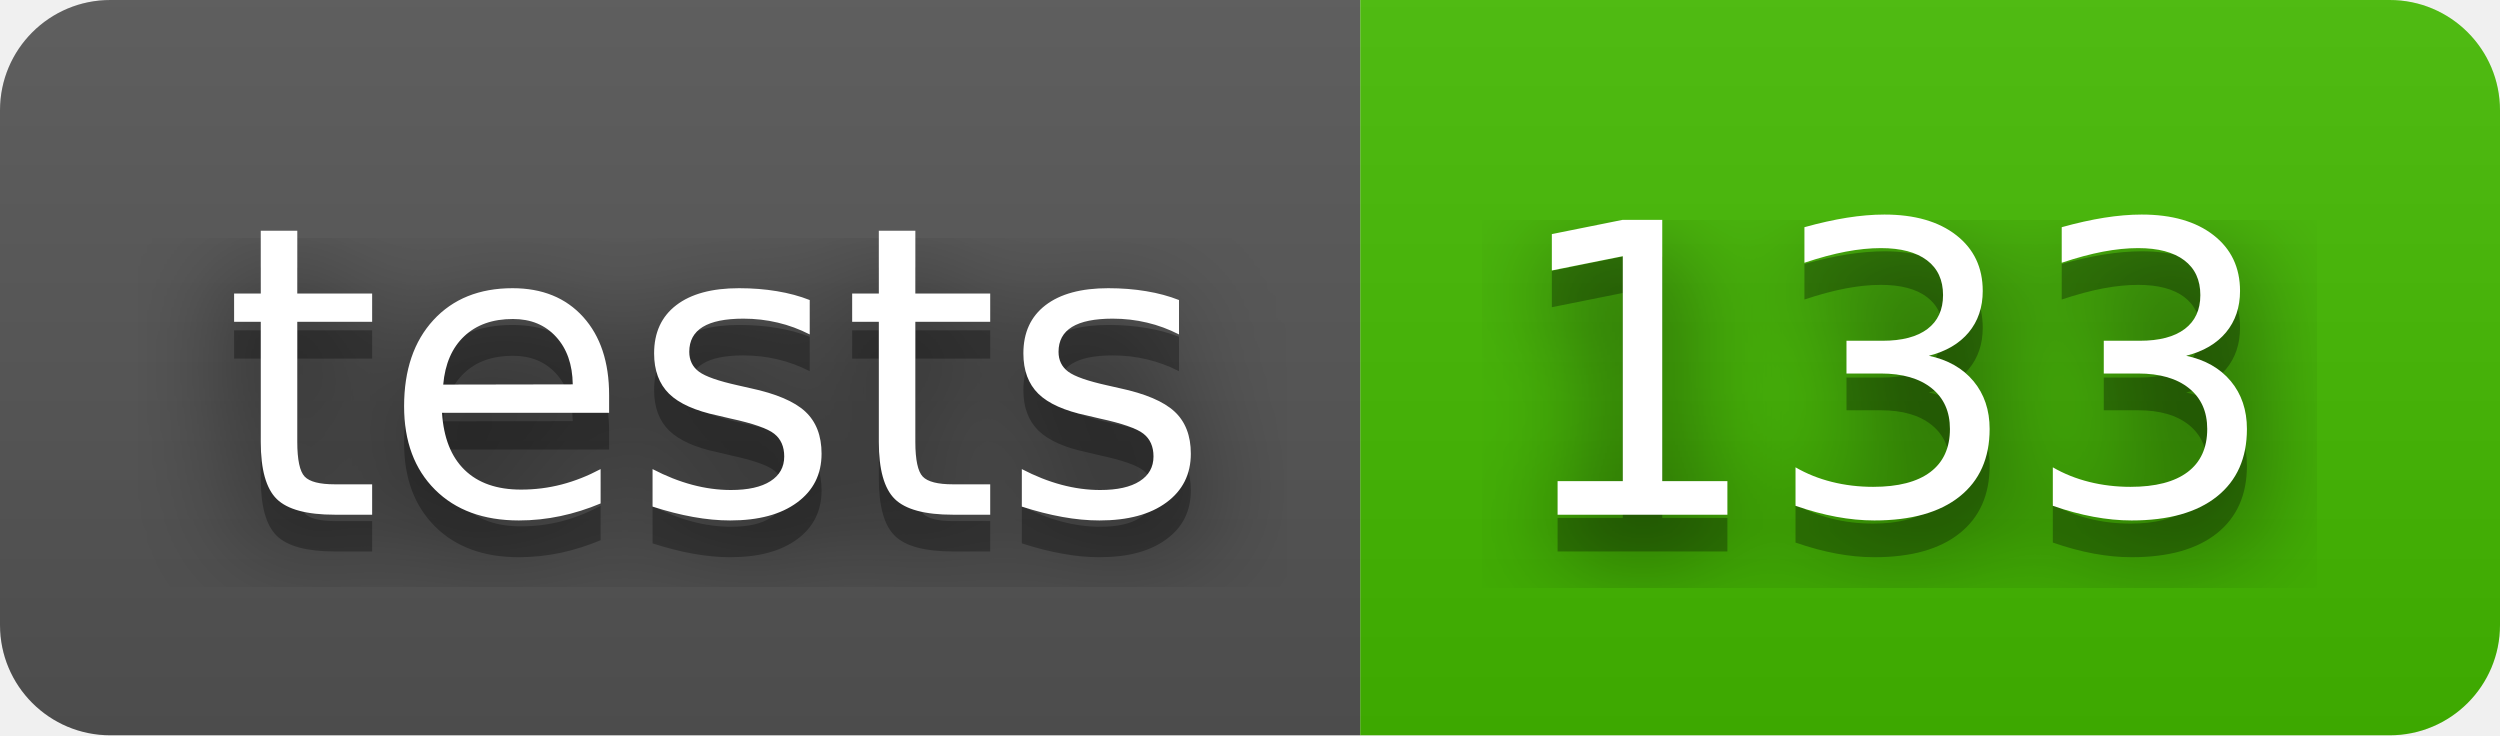
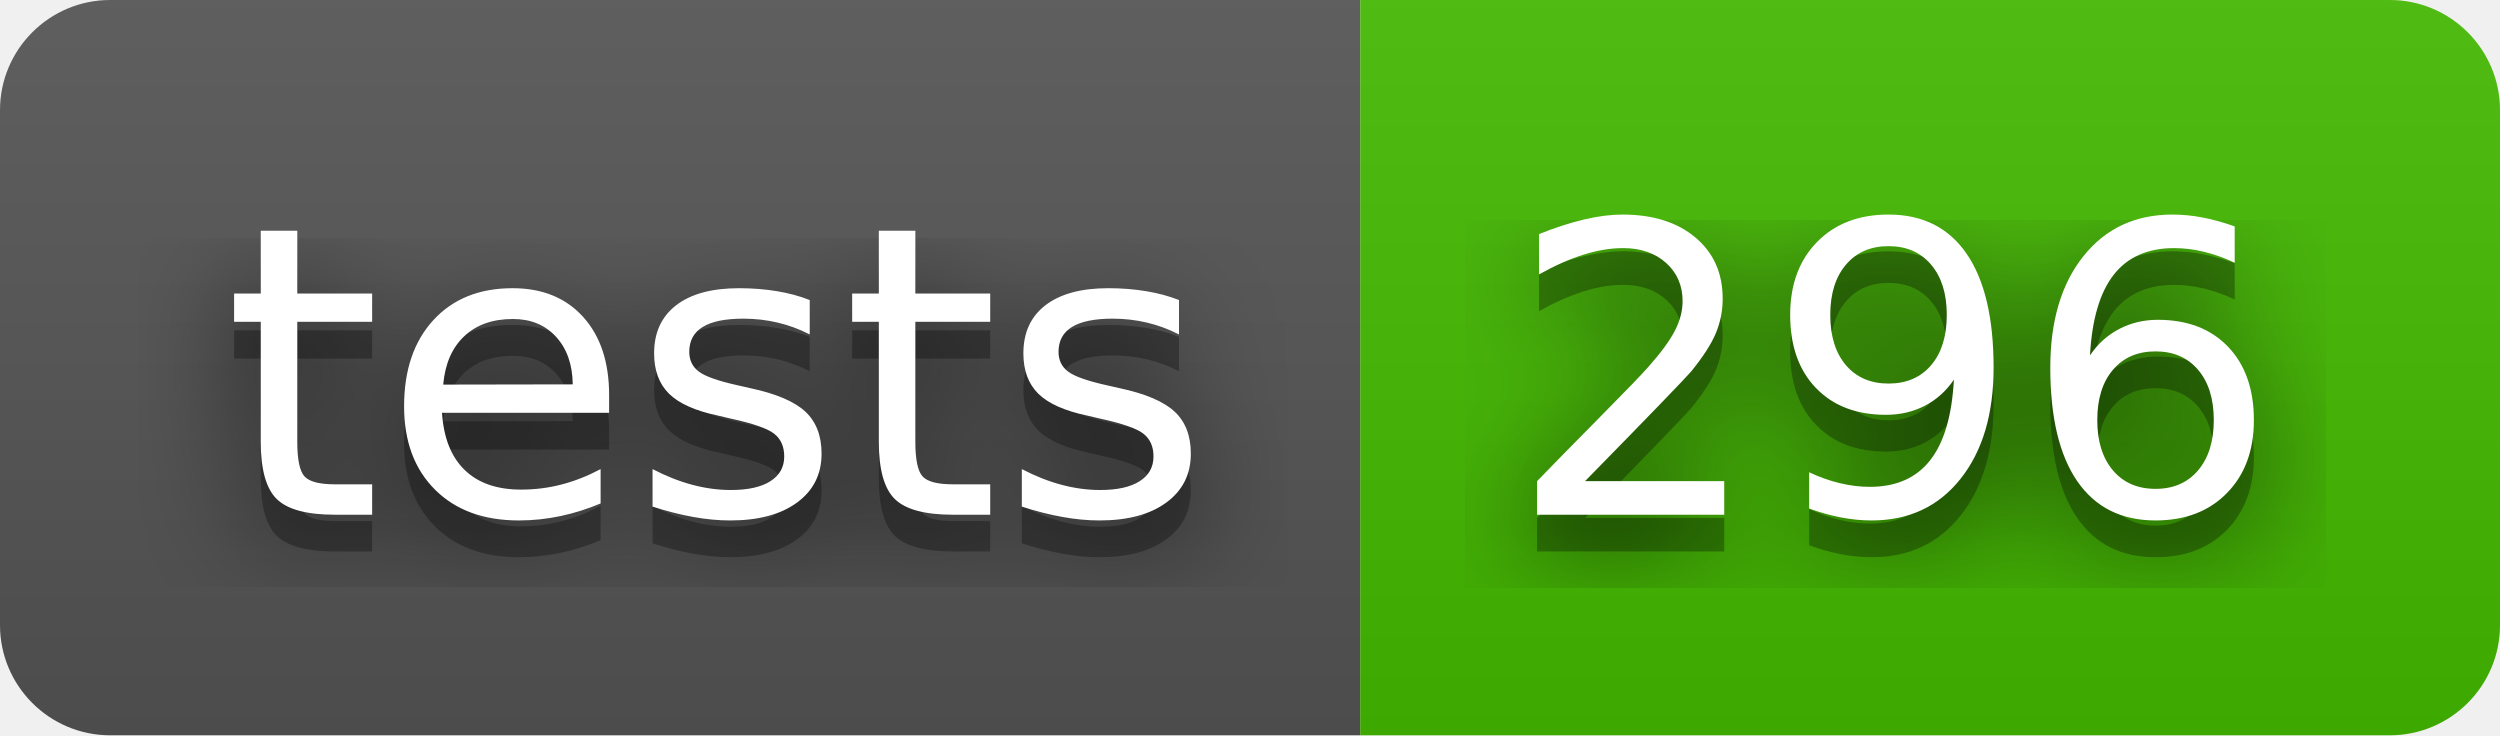
- <svg xmlns="http://www.w3.org/2000/svg" width="68" height="20" role="img" aria-label="tests: 133">
+ <svg xmlns="http://www.w3.org/2000/svg" width="68" height="20" role="img" aria-label="tests: 296">
  <filter id="blur">
    <feGaussianBlur stdDeviation="16" />
  </filter>
  <linearGradient id="s" x2="0" y2="100%">
    <stop offset="0" stop-color="#bbb" stop-opacity=".1" />
    <stop offset="1" stop-opacity=".1" />
  </linearGradient>
  <clipPath id="r">
    <rect width="68" height="20" rx="3" />
  </clipPath>
  <g clip-path="url(#r)">
    <rect width="37" height="20" fill="#555" />
    <rect x="37" width="31" height="20" fill="#4b0" />
    <rect width="68" height="20" fill="url(#s)" />
  </g>
  <g fill="#fff" text-anchor="middle" font-family="Verdana,Geneva,DejaVu Sans,sans-serif" text-rendering="geometricPrecision" font-size="110">
    <g transform="scale(.1)">
      <g aria-hidden="true" fill="#010101">
        <text x="195" y="150" fill-opacity=".8" filter="url(#blur)" textLength="270">tests</text>
        <text x="195" y="150" fill-opacity=".3" textLength="270">tests</text>
      </g>
      <text x="195" y="140" textLength="270">tests</text>
    </g>
    <g transform="scale(.1)">
      <g aria-hidden="true" fill="#010101">
-         <text x="515" y="150" fill-opacity=".8" filter="url(#blur)" textLength="210">133</text>
-         <text x="515" y="150" fill-opacity=".3" textLength="210">133</text>
+         <text x="515" y="150" fill-opacity=".8" filter="url(#blur)" textLength="210">296</text>
+         <text x="515" y="150" fill-opacity=".3" textLength="210">296</text>
      </g>
-       <text x="515" y="140" textLength="210">133</text>
+       <text x="515" y="140" textLength="210">296</text>
    </g>
  </g>
</svg>
